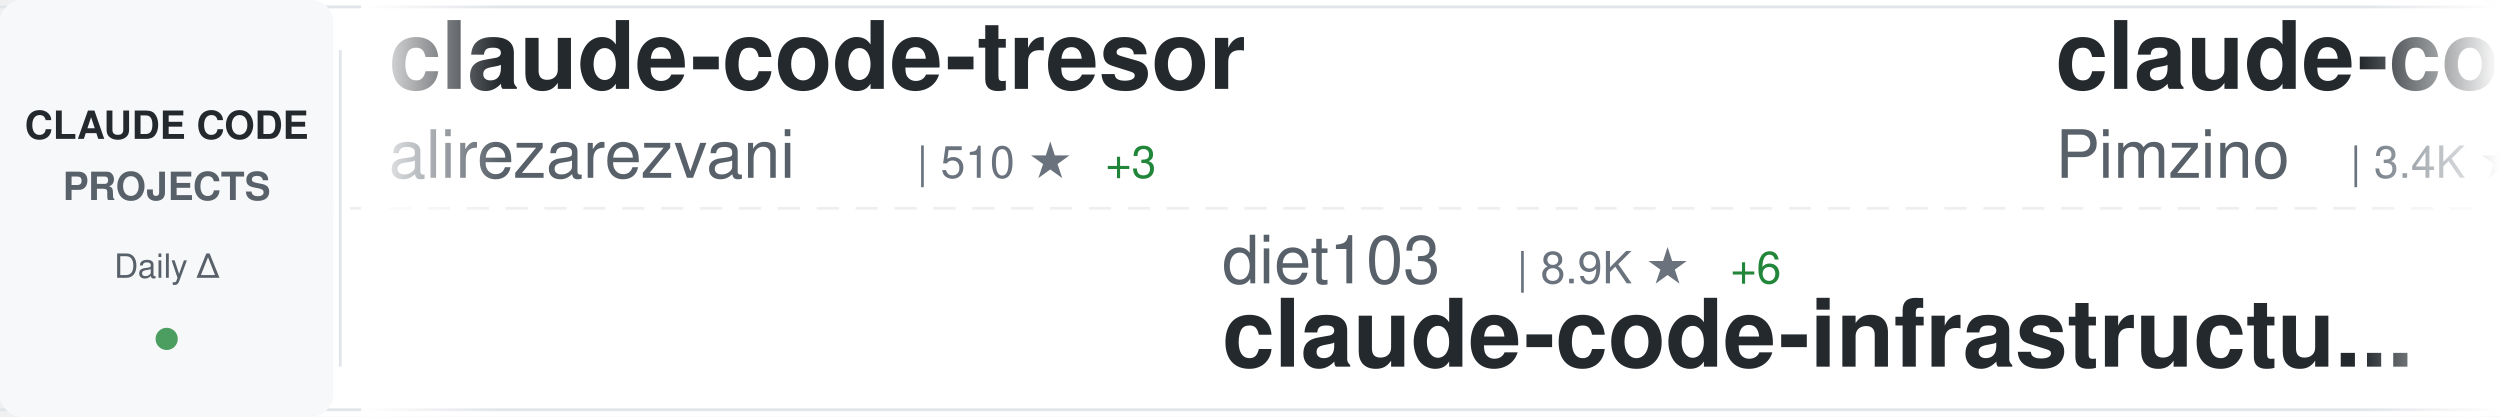
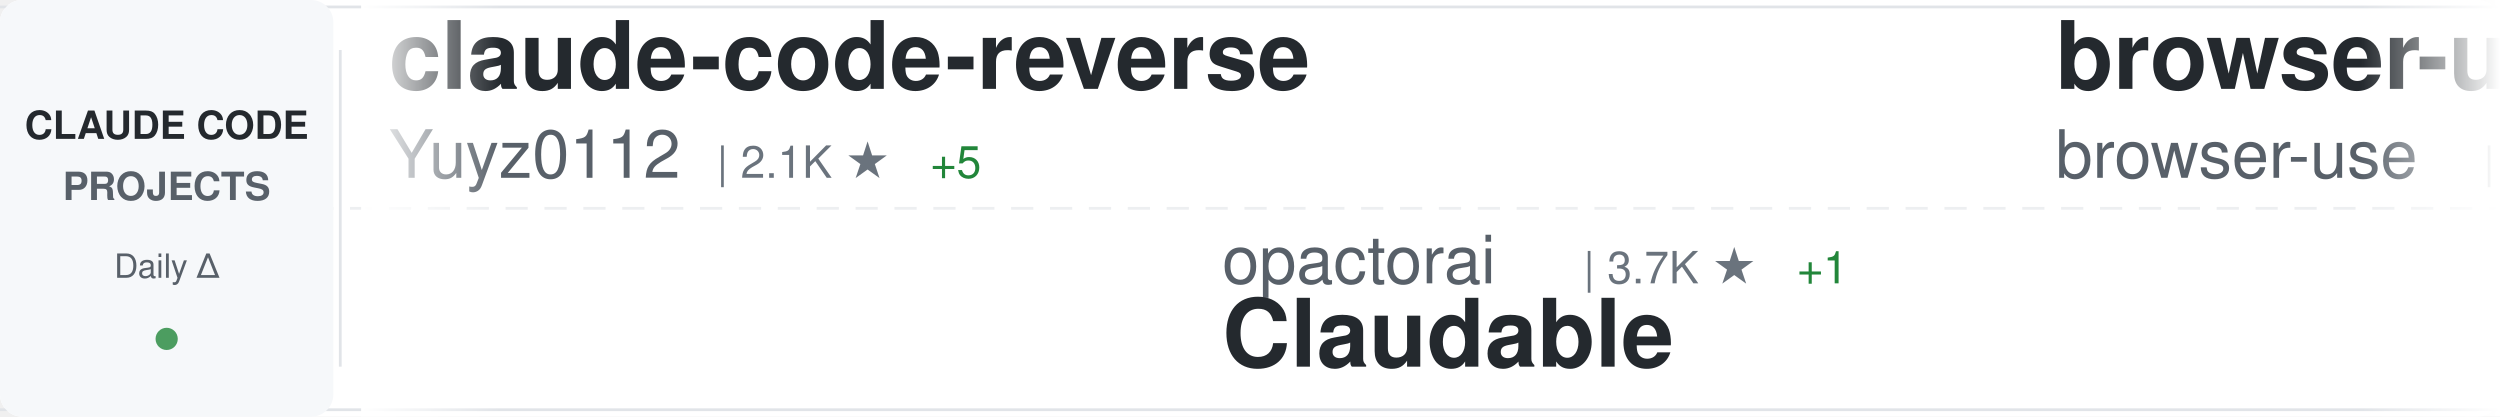
<svg xmlns="http://www.w3.org/2000/svg" width="900" height="150">
  <defs>
    <linearGradient id="awesomeLeftFade" x1="0%" y1="0%" x2="100%" y2="0%">
      <stop offset="0%" style="stop-color:#ffffff;stop-opacity:1" />
      <stop offset="100%" style="stop-color:#ffffff;stop-opacity:0" />
    </linearGradient>
    <linearGradient id="awesomeRightFade" x1="0%" y1="0%" x2="100%" y2="0%">
      <stop offset="0%" style="stop-color:#ffffff;stop-opacity:0" />
      <stop offset="100%" style="stop-color:#ffffff;stop-opacity:1" />
    </linearGradient>
  </defs>
  <rect width="900" height="150" fill="#ffffff" rx="8" />
  <rect x="0" y="2" width="900" height="1" fill="#e1e4e8" />
  <rect x="0" y="147" width="900" height="1" fill="#e1e4e8" />
  <line x1="0" y1="75" x2="900" y2="75" stroke="#e1e4e8" stroke-width="1" stroke-dasharray="8 6" opacity="0.6" />
  <rect x="0" y="0" width="120" height="150" fill="#f6f8fa" rx="8" />
  <text x="60" y="50" font-family="-apple-system, BlinkMacSystemFont, 'Segoe UI', Helvetica, Arial, sans-serif" font-size="14" font-weight="600" fill="#24292e" text-anchor="middle">CLAUDE CODE</text>
  <text x="60" y="72" font-family="-apple-system, BlinkMacSystemFont, 'Segoe UI', Helvetica, Arial, sans-serif" font-size="14" font-weight="600" fill="#586069" text-anchor="middle">PROJECTS</text>
  <text x="60" y="100" font-family="-apple-system, BlinkMacSystemFont, 'Segoe UI', Helvetica, Arial, sans-serif" font-size="12" font-weight="500" fill="#586069" text-anchor="middle">Daily Δ</text>
  <circle cx="60" cy="122" r="4" fill="#22863a" opacity="0.8" />
  <rect x="122" y="18" width="1" height="114" fill="#e1e4e8" />
  <clipPath id="awesomeTickerClip">
    <rect x="130" y="0" width="770" height="150" />
  </clipPath>
  <g clip-path="url(#awesomeTickerClip)">
    <g id="awesomeTickerItems">
      <animateTransform attributeName="transform" attributeType="XML" type="translate" from="0 0" to="-3000 0" dur="54s" repeatCount="indefinite" />
      <g transform="translate(0, 0)">
-         <text x="140" y="32" font-family="-apple-system, BlinkMacSystemFont, 'Segoe UI', Helvetica, Arial, sans-serif" font-size="34" font-weight="600" fill="#24292e">claude-code-tresor</text>
-         <text x="140" y="64" font-family="-apple-system, BlinkMacSystemFont, 'Segoe UI', Helvetica, Arial, sans-serif" font-size="24" font-weight="400" fill="#586069">alirezarezvani</text>
-         <text x="330" y="64" font-family="-apple-system, BlinkMacSystemFont, 'Segoe UI', Helvetica, Arial, sans-serif" font-size="16" font-weight="500" fill="#6a737d">| 510 ★</text>
-         <text x="398" y="64" font-family="-apple-system, BlinkMacSystemFont, 'Segoe UI', Helvetica, Arial, sans-serif" font-size="16" font-weight="500" fill="#22863a"> +3</text>
+         <text x="140" y="32" font-family="-apple-system, BlinkMacSystemFont, 'Segoe UI', Helvetica, Arial, sans-serif" font-size="34" font-weight="600" fill="#24292e">claude-code-reverse</text>
+         <text x="140" y="64" font-family="-apple-system, BlinkMacSystemFont, 'Segoe UI', Helvetica, Arial, sans-serif" font-size="24" font-weight="400" fill="#586069">Yuyz0112</text>
+         <text x="258" y="64" font-family="-apple-system, BlinkMacSystemFont, 'Segoe UI', Helvetica, Arial, sans-serif" font-size="16" font-weight="500" fill="#6a737d">| 2.1K ★</text>
+         <text x="335" y="64" font-family="-apple-system, BlinkMacSystemFont, 'Segoe UI', Helvetica, Arial, sans-serif" font-size="16" font-weight="500" fill="#22863a"> +5</text>
      </g>
      <g transform="translate(300, 0)">
-         <text x="140" y="102" font-family="-apple-system, BlinkMacSystemFont, 'Segoe UI', Helvetica, Arial, sans-serif" font-size="24" font-weight="400" fill="#586069">diet103</text>
-         <text x="246" y="102" font-family="-apple-system, BlinkMacSystemFont, 'Segoe UI', Helvetica, Arial, sans-serif" font-size="16" font-weight="500" fill="#6a737d">| 8.9K ★</text>
-         <text x="323" y="102" font-family="-apple-system, BlinkMacSystemFont, 'Segoe UI', Helvetica, Arial, sans-serif" font-size="16" font-weight="500" fill="#22863a"> +6</text>
-         <text x="140" y="132" font-family="-apple-system, BlinkMacSystemFont, 'Segoe UI', Helvetica, Arial, sans-serif" font-size="34" font-weight="600" fill="#24292e">claude-code-infrastructu...</text>
+         <text x="140" y="102" font-family="-apple-system, BlinkMacSystemFont, 'Segoe UI', Helvetica, Arial, sans-serif" font-size="24" font-weight="400" fill="#586069">opactorai</text>
+         <text x="270" y="102" font-family="-apple-system, BlinkMacSystemFont, 'Segoe UI', Helvetica, Arial, sans-serif" font-size="16" font-weight="500" fill="#6a737d">| 3.7K ★</text>
+         <text x="347" y="102" font-family="-apple-system, BlinkMacSystemFont, 'Segoe UI', Helvetica, Arial, sans-serif" font-size="16" font-weight="500" fill="#22863a"> +1</text>
+         <text x="140" y="132" font-family="-apple-system, BlinkMacSystemFont, 'Segoe UI', Helvetica, Arial, sans-serif" font-size="34" font-weight="600" fill="#24292e">Claudable</text>
      </g>
      <g transform="translate(600, 0)">
-         <text x="140" y="32" font-family="-apple-system, BlinkMacSystemFont, 'Segoe UI', Helvetica, Arial, sans-serif" font-size="34" font-weight="600" fill="#24292e">claude-code-spec-workflo...</text>
-         <text x="140" y="64" font-family="-apple-system, BlinkMacSystemFont, 'Segoe UI', Helvetica, Arial, sans-serif" font-size="24" font-weight="400" fill="#586069">Pimzino</text>
-         <text x="246" y="64" font-family="-apple-system, BlinkMacSystemFont, 'Segoe UI', Helvetica, Arial, sans-serif" font-size="16" font-weight="500" fill="#6a737d">| 3.4K ★</text>
-         <text x="323" y="64" font-family="-apple-system, BlinkMacSystemFont, 'Segoe UI', Helvetica, Arial, sans-serif" font-size="16" font-weight="500" fill="#22863a"> +3</text>
+         <text x="140" y="32" font-family="-apple-system, BlinkMacSystemFont, 'Segoe UI', Helvetica, Arial, sans-serif" font-size="34" font-weight="600" fill="#24292e">browser-use</text>
+         <text x="140" y="64" font-family="-apple-system, BlinkMacSystemFont, 'Segoe UI', Helvetica, Arial, sans-serif" font-size="24" font-weight="400" fill="#586069">browser-use</text>
+         <text x="294" y="64" font-family="-apple-system, BlinkMacSystemFont, 'Segoe UI', Helvetica, Arial, sans-serif" font-size="16" font-weight="500" fill="#6a737d">| 78.2K ★</text>
+         <text x="380" y="64" font-family="-apple-system, BlinkMacSystemFont, 'Segoe UI', Helvetica, Arial, sans-serif" font-size="16" font-weight="500" fill="#22863a"> +43</text>
      </g>
      <g transform="translate(900, 0)">
-         <text x="140" y="102" font-family="-apple-system, BlinkMacSystemFont, 'Segoe UI', Helvetica, Arial, sans-serif" font-size="24" font-weight="400" fill="#586069">laravel</text>
-         <text x="246" y="102" font-family="-apple-system, BlinkMacSystemFont, 'Segoe UI', Helvetica, Arial, sans-serif" font-size="16" font-weight="500" fill="#6a737d">| 489 ★</text>
-         <text x="314" y="102" font-family="-apple-system, BlinkMacSystemFont, 'Segoe UI', Helvetica, Arial, sans-serif" font-size="16" font-weight="500" fill="#22863a"> +1</text>
-         <text x="140" y="132" font-family="-apple-system, BlinkMacSystemFont, 'Segoe UI', Helvetica, Arial, sans-serif" font-size="34" font-weight="600" fill="#24292e">claude-code</text>
+         <text x="140" y="102" font-family="-apple-system, BlinkMacSystemFont, 'Segoe UI', Helvetica, Arial, sans-serif" font-size="24" font-weight="400" fill="#586069">ykdojo</text>
+         <text x="234" y="102" font-family="-apple-system, BlinkMacSystemFont, 'Segoe UI', Helvetica, Arial, sans-serif" font-size="16" font-weight="500" fill="#6a737d">| 2.6K ★</text>
+         <text x="311" y="102" font-family="-apple-system, BlinkMacSystemFont, 'Segoe UI', Helvetica, Arial, sans-serif" font-size="16" font-weight="500" fill="#22863a"> +78</text>
+         <text x="140" y="132" font-family="-apple-system, BlinkMacSystemFont, 'Segoe UI', Helvetica, Arial, sans-serif" font-size="34" font-weight="600" fill="#24292e">claude-code-tips</text>
      </g>
      <g transform="translate(1200, 0)">
-         <text x="140" y="32" font-family="-apple-system, BlinkMacSystemFont, 'Segoe UI', Helvetica, Arial, sans-serif" font-size="34" font-weight="600" fill="#24292e">Claude-Code-Communicatio...</text>
-         <text x="140" y="64" font-family="-apple-system, BlinkMacSystemFont, 'Segoe UI', Helvetica, Arial, sans-serif" font-size="24" font-weight="400" fill="#586069">nishimoto265</text>
-         <text x="306" y="64" font-family="-apple-system, BlinkMacSystemFont, 'Segoe UI', Helvetica, Arial, sans-serif" font-size="16" font-weight="500" fill="#6a737d">| 489 ★</text>
-         <text x="374" y="64" font-family="-apple-system, BlinkMacSystemFont, 'Segoe UI', Helvetica, Arial, sans-serif" font-size="16" font-weight="500" fill="#22863a"> +1</text>
+         <text x="140" y="32" font-family="-apple-system, BlinkMacSystemFont, 'Segoe UI', Helvetica, Arial, sans-serif" font-size="34" font-weight="600" fill="#24292e">agents</text>
+         <text x="140" y="64" font-family="-apple-system, BlinkMacSystemFont, 'Segoe UI', Helvetica, Arial, sans-serif" font-size="24" font-weight="400" fill="#586069">wshobson</text>
+         <text x="258" y="64" font-family="-apple-system, BlinkMacSystemFont, 'Segoe UI', Helvetica, Arial, sans-serif" font-size="16" font-weight="500" fill="#6a737d">| 28.5K ★</text>
+         <text x="344" y="64" font-family="-apple-system, BlinkMacSystemFont, 'Segoe UI', Helvetica, Arial, sans-serif" font-size="16" font-weight="500" fill="#22863a"> +105</text>
      </g>
      <g transform="translate(1500, 0)">
-         <text x="140" y="102" font-family="-apple-system, BlinkMacSystemFont, 'Segoe UI', Helvetica, Arial, sans-serif" font-size="24" font-weight="400" fill="#586069">disler</text>
-         <text x="234" y="102" font-family="-apple-system, BlinkMacSystemFont, 'Segoe UI', Helvetica, Arial, sans-serif" font-size="16" font-weight="500" fill="#6a737d">| 3.0K ★</text>
-         <text x="311" y="102" font-family="-apple-system, BlinkMacSystemFont, 'Segoe UI', Helvetica, Arial, sans-serif" font-size="16" font-weight="500" fill="#22863a"> +64</text>
-         <text x="140" y="132" font-family="-apple-system, BlinkMacSystemFont, 'Segoe UI', Helvetica, Arial, sans-serif" font-size="34" font-weight="600" fill="#24292e">claude-code-hooks-master...</text>
+         <text x="140" y="102" font-family="-apple-system, BlinkMacSystemFont, 'Segoe UI', Helvetica, Arial, sans-serif" font-size="24" font-weight="400" fill="#586069">shanraisshan</text>
+         <text x="306" y="102" font-family="-apple-system, BlinkMacSystemFont, 'Segoe UI', Helvetica, Arial, sans-serif" font-size="16" font-weight="500" fill="#6a737d">| 2.4K ★</text>
+         <text x="383" y="102" font-family="-apple-system, BlinkMacSystemFont, 'Segoe UI', Helvetica, Arial, sans-serif" font-size="16" font-weight="500" fill="#22863a"> +114</text>
+         <text x="140" y="132" font-family="-apple-system, BlinkMacSystemFont, 'Segoe UI', Helvetica, Arial, sans-serif" font-size="34" font-weight="600" fill="#24292e">claude-code-best-practic...</text>
      </g>
      <g transform="translate(1800, 0)">
-         <text x="140" y="32" font-family="-apple-system, BlinkMacSystemFont, 'Segoe UI', Helvetica, Arial, sans-serif" font-size="34" font-weight="600" fill="#24292e">claude-code-plugins-plus...</text>
-         <text x="140" y="64" font-family="-apple-system, BlinkMacSystemFont, 'Segoe UI', Helvetica, Arial, sans-serif" font-size="24" font-weight="400" fill="#586069">jeremylongshore</text>
-         <text x="342" y="64" font-family="-apple-system, BlinkMacSystemFont, 'Segoe UI', Helvetica, Arial, sans-serif" font-size="16" font-weight="500" fill="#6a737d">| 1.3K ★</text>
-         <text x="419" y="64" font-family="-apple-system, BlinkMacSystemFont, 'Segoe UI', Helvetica, Arial, sans-serif" font-size="16" font-weight="500" fill="#22863a"> +11</text>
+         <text x="140" y="32" font-family="-apple-system, BlinkMacSystemFont, 'Segoe UI', Helvetica, Arial, sans-serif" font-size="34" font-weight="600" fill="#24292e">claude-code-subagents</text>
+         <text x="140" y="64" font-family="-apple-system, BlinkMacSystemFont, 'Segoe UI', Helvetica, Arial, sans-serif" font-size="24" font-weight="400" fill="#586069">0xfurai</text>
+         <text x="246" y="64" font-family="-apple-system, BlinkMacSystemFont, 'Segoe UI', Helvetica, Arial, sans-serif" font-size="16" font-weight="500" fill="#6a737d">| 699 ★</text>
+         <text x="314" y="64" font-family="-apple-system, BlinkMacSystemFont, 'Segoe UI', Helvetica, Arial, sans-serif" font-size="16" font-weight="500" fill="#22863a"> +3</text>
      </g>
      <g transform="translate(2100, 0)">
-         <text x="140" y="102" font-family="-apple-system, BlinkMacSystemFont, 'Segoe UI', Helvetica, Arial, sans-serif" font-size="24" font-weight="400" fill="#586069">musistudio</text>
-         <text x="282" y="102" font-family="-apple-system, BlinkMacSystemFont, 'Segoe UI', Helvetica, Arial, sans-serif" font-size="16" font-weight="500" fill="#6a737d">| 27.7K ★</text>
-         <text x="368" y="102" font-family="-apple-system, BlinkMacSystemFont, 'Segoe UI', Helvetica, Arial, sans-serif" font-size="16" font-weight="500" fill="#22863a"> +61</text>
-         <text x="140" y="132" font-family="-apple-system, BlinkMacSystemFont, 'Segoe UI', Helvetica, Arial, sans-serif" font-size="34" font-weight="600" fill="#24292e">claude-code-router</text>
+         <text x="140" y="102" font-family="-apple-system, BlinkMacSystemFont, 'Segoe UI', Helvetica, Arial, sans-serif" font-size="24" font-weight="400" fill="#586069">affaan-m</text>
+         <text x="258" y="102" font-family="-apple-system, BlinkMacSystemFont, 'Segoe UI', Helvetica, Arial, sans-serif" font-size="16" font-weight="500" fill="#6a737d">| 44.6K ★</text>
+         <text x="344" y="102" font-family="-apple-system, BlinkMacSystemFont, 'Segoe UI', Helvetica, Arial, sans-serif" font-size="16" font-weight="500" fill="#22863a"> +763</text>
+         <text x="140" y="132" font-family="-apple-system, BlinkMacSystemFont, 'Segoe UI', Helvetica, Arial, sans-serif" font-size="34" font-weight="600" fill="#24292e">everything-claude-code</text>
      </g>
      <g transform="translate(2400, 0)">
-         <text x="140" y="32" font-family="-apple-system, BlinkMacSystemFont, 'Segoe UI', Helvetica, Arial, sans-serif" font-size="34" font-weight="600" fill="#24292e">sc-claude-code-files</text>
-         <text x="140" y="64" font-family="-apple-system, BlinkMacSystemFont, 'Segoe UI', Helvetica, Arial, sans-serif" font-size="24" font-weight="400" fill="#586069">https-deeplearning-ai</text>
-         <text x="414" y="64" font-family="-apple-system, BlinkMacSystemFont, 'Segoe UI', Helvetica, Arial, sans-serif" font-size="16" font-weight="500" fill="#6a737d">| 399 ★</text>
+         <text x="140" y="32" font-family="-apple-system, BlinkMacSystemFont, 'Segoe UI', Helvetica, Arial, sans-serif" font-size="34" font-weight="600" fill="#24292e">claude-code-showcase</text>
+         <text x="140" y="64" font-family="-apple-system, BlinkMacSystemFont, 'Segoe UI', Helvetica, Arial, sans-serif" font-size="24" font-weight="400" fill="#586069">ChrisWiles</text>
+         <text x="282" y="64" font-family="-apple-system, BlinkMacSystemFont, 'Segoe UI', Helvetica, Arial, sans-serif" font-size="16" font-weight="500" fill="#6a737d">| 5.3K ★</text>
+         <text x="359" y="64" font-family="-apple-system, BlinkMacSystemFont, 'Segoe UI', Helvetica, Arial, sans-serif" font-size="16" font-weight="500" fill="#22863a"> +12</text>
      </g>
      <g transform="translate(2700, 0)">
-         <text x="140" y="102" font-family="-apple-system, BlinkMacSystemFont, 'Segoe UI', Helvetica, Arial, sans-serif" font-size="24" font-weight="400" fill="#586069">PleasePrompto</text>
-         <text x="318" y="102" font-family="-apple-system, BlinkMacSystemFont, 'Segoe UI', Helvetica, Arial, sans-serif" font-size="16" font-weight="500" fill="#6a737d">| 3.4K ★</text>
-         <text x="395" y="102" font-family="-apple-system, BlinkMacSystemFont, 'Segoe UI', Helvetica, Arial, sans-serif" font-size="16" font-weight="500" fill="#22863a"> +21</text>
-         <text x="140" y="132" font-family="-apple-system, BlinkMacSystemFont, 'Segoe UI', Helvetica, Arial, sans-serif" font-size="34" font-weight="600" fill="#24292e">notebooklm-skill</text>
+         <text x="140" y="102" font-family="-apple-system, BlinkMacSystemFont, 'Segoe UI', Helvetica, Arial, sans-serif" font-size="24" font-weight="400" fill="#586069">darcyegb</text>
+         <text x="258" y="102" font-family="-apple-system, BlinkMacSystemFont, 'Segoe UI', Helvetica, Arial, sans-serif" font-size="16" font-weight="500" fill="#6a737d">| 543 ★</text>
+         <text x="140" y="132" font-family="-apple-system, BlinkMacSystemFont, 'Segoe UI', Helvetica, Arial, sans-serif" font-size="34" font-weight="600" fill="#24292e">ClaudeCodeAgents</text>
      </g>
      <g transform="translate(3000, 0)">
-         <text x="140" y="32" font-family="-apple-system, BlinkMacSystemFont, 'Segoe UI', Helvetica, Arial, sans-serif" font-size="34" font-weight="600" fill="#24292e">claude-code-tresor</text>
-         <text x="140" y="64" font-family="-apple-system, BlinkMacSystemFont, 'Segoe UI', Helvetica, Arial, sans-serif" font-size="24" font-weight="400" fill="#586069">alirezarezvani</text>
-         <text x="330" y="64" font-family="-apple-system, BlinkMacSystemFont, 'Segoe UI', Helvetica, Arial, sans-serif" font-size="16" font-weight="500" fill="#6a737d">| 510 ★</text>
-         <text x="398" y="64" font-family="-apple-system, BlinkMacSystemFont, 'Segoe UI', Helvetica, Arial, sans-serif" font-size="16" font-weight="500" fill="#22863a"> +3</text>
+         <text x="140" y="32" font-family="-apple-system, BlinkMacSystemFont, 'Segoe UI', Helvetica, Arial, sans-serif" font-size="34" font-weight="600" fill="#24292e">claude-code-reverse</text>
+         <text x="140" y="64" font-family="-apple-system, BlinkMacSystemFont, 'Segoe UI', Helvetica, Arial, sans-serif" font-size="24" font-weight="400" fill="#586069">Yuyz0112</text>
+         <text x="258" y="64" font-family="-apple-system, BlinkMacSystemFont, 'Segoe UI', Helvetica, Arial, sans-serif" font-size="16" font-weight="500" fill="#6a737d">| 2.1K ★</text>
+         <text x="335" y="64" font-family="-apple-system, BlinkMacSystemFont, 'Segoe UI', Helvetica, Arial, sans-serif" font-size="16" font-weight="500" fill="#22863a"> +5</text>
      </g>
      <g transform="translate(3300, 0)">
-         <text x="140" y="102" font-family="-apple-system, BlinkMacSystemFont, 'Segoe UI', Helvetica, Arial, sans-serif" font-size="24" font-weight="400" fill="#586069">diet103</text>
-         <text x="246" y="102" font-family="-apple-system, BlinkMacSystemFont, 'Segoe UI', Helvetica, Arial, sans-serif" font-size="16" font-weight="500" fill="#6a737d">| 8.9K ★</text>
-         <text x="323" y="102" font-family="-apple-system, BlinkMacSystemFont, 'Segoe UI', Helvetica, Arial, sans-serif" font-size="16" font-weight="500" fill="#22863a"> +6</text>
-         <text x="140" y="132" font-family="-apple-system, BlinkMacSystemFont, 'Segoe UI', Helvetica, Arial, sans-serif" font-size="34" font-weight="600" fill="#24292e">claude-code-infrastructu...</text>
+         <text x="140" y="102" font-family="-apple-system, BlinkMacSystemFont, 'Segoe UI', Helvetica, Arial, sans-serif" font-size="24" font-weight="400" fill="#586069">opactorai</text>
+         <text x="270" y="102" font-family="-apple-system, BlinkMacSystemFont, 'Segoe UI', Helvetica, Arial, sans-serif" font-size="16" font-weight="500" fill="#6a737d">| 3.7K ★</text>
+         <text x="347" y="102" font-family="-apple-system, BlinkMacSystemFont, 'Segoe UI', Helvetica, Arial, sans-serif" font-size="16" font-weight="500" fill="#22863a"> +1</text>
+         <text x="140" y="132" font-family="-apple-system, BlinkMacSystemFont, 'Segoe UI', Helvetica, Arial, sans-serif" font-size="34" font-weight="600" fill="#24292e">Claudable</text>
      </g>
      <g transform="translate(3600, 0)">
-         <text x="140" y="32" font-family="-apple-system, BlinkMacSystemFont, 'Segoe UI', Helvetica, Arial, sans-serif" font-size="34" font-weight="600" fill="#24292e">claude-code-spec-workflo...</text>
-         <text x="140" y="64" font-family="-apple-system, BlinkMacSystemFont, 'Segoe UI', Helvetica, Arial, sans-serif" font-size="24" font-weight="400" fill="#586069">Pimzino</text>
-         <text x="246" y="64" font-family="-apple-system, BlinkMacSystemFont, 'Segoe UI', Helvetica, Arial, sans-serif" font-size="16" font-weight="500" fill="#6a737d">| 3.4K ★</text>
-         <text x="323" y="64" font-family="-apple-system, BlinkMacSystemFont, 'Segoe UI', Helvetica, Arial, sans-serif" font-size="16" font-weight="500" fill="#22863a"> +3</text>
+         <text x="140" y="32" font-family="-apple-system, BlinkMacSystemFont, 'Segoe UI', Helvetica, Arial, sans-serif" font-size="34" font-weight="600" fill="#24292e">browser-use</text>
+         <text x="140" y="64" font-family="-apple-system, BlinkMacSystemFont, 'Segoe UI', Helvetica, Arial, sans-serif" font-size="24" font-weight="400" fill="#586069">browser-use</text>
+         <text x="294" y="64" font-family="-apple-system, BlinkMacSystemFont, 'Segoe UI', Helvetica, Arial, sans-serif" font-size="16" font-weight="500" fill="#6a737d">| 78.2K ★</text>
+         <text x="380" y="64" font-family="-apple-system, BlinkMacSystemFont, 'Segoe UI', Helvetica, Arial, sans-serif" font-size="16" font-weight="500" fill="#22863a"> +43</text>
      </g>
      <g transform="translate(3900, 0)">
-         <text x="140" y="102" font-family="-apple-system, BlinkMacSystemFont, 'Segoe UI', Helvetica, Arial, sans-serif" font-size="24" font-weight="400" fill="#586069">laravel</text>
-         <text x="246" y="102" font-family="-apple-system, BlinkMacSystemFont, 'Segoe UI', Helvetica, Arial, sans-serif" font-size="16" font-weight="500" fill="#6a737d">| 489 ★</text>
-         <text x="314" y="102" font-family="-apple-system, BlinkMacSystemFont, 'Segoe UI', Helvetica, Arial, sans-serif" font-size="16" font-weight="500" fill="#22863a"> +1</text>
-         <text x="140" y="132" font-family="-apple-system, BlinkMacSystemFont, 'Segoe UI', Helvetica, Arial, sans-serif" font-size="34" font-weight="600" fill="#24292e">claude-code</text>
+         <text x="140" y="102" font-family="-apple-system, BlinkMacSystemFont, 'Segoe UI', Helvetica, Arial, sans-serif" font-size="24" font-weight="400" fill="#586069">ykdojo</text>
+         <text x="234" y="102" font-family="-apple-system, BlinkMacSystemFont, 'Segoe UI', Helvetica, Arial, sans-serif" font-size="16" font-weight="500" fill="#6a737d">| 2.6K ★</text>
+         <text x="311" y="102" font-family="-apple-system, BlinkMacSystemFont, 'Segoe UI', Helvetica, Arial, sans-serif" font-size="16" font-weight="500" fill="#22863a"> +78</text>
+         <text x="140" y="132" font-family="-apple-system, BlinkMacSystemFont, 'Segoe UI', Helvetica, Arial, sans-serif" font-size="34" font-weight="600" fill="#24292e">claude-code-tips</text>
      </g>
    </g>
  </g>
  <rect x="130" y="0" width="50" height="150" fill="url(#awesomeLeftFade)" />
  <rect x="850" y="0" width="50" height="150" fill="url(#awesomeRightFade)" />
</svg>
